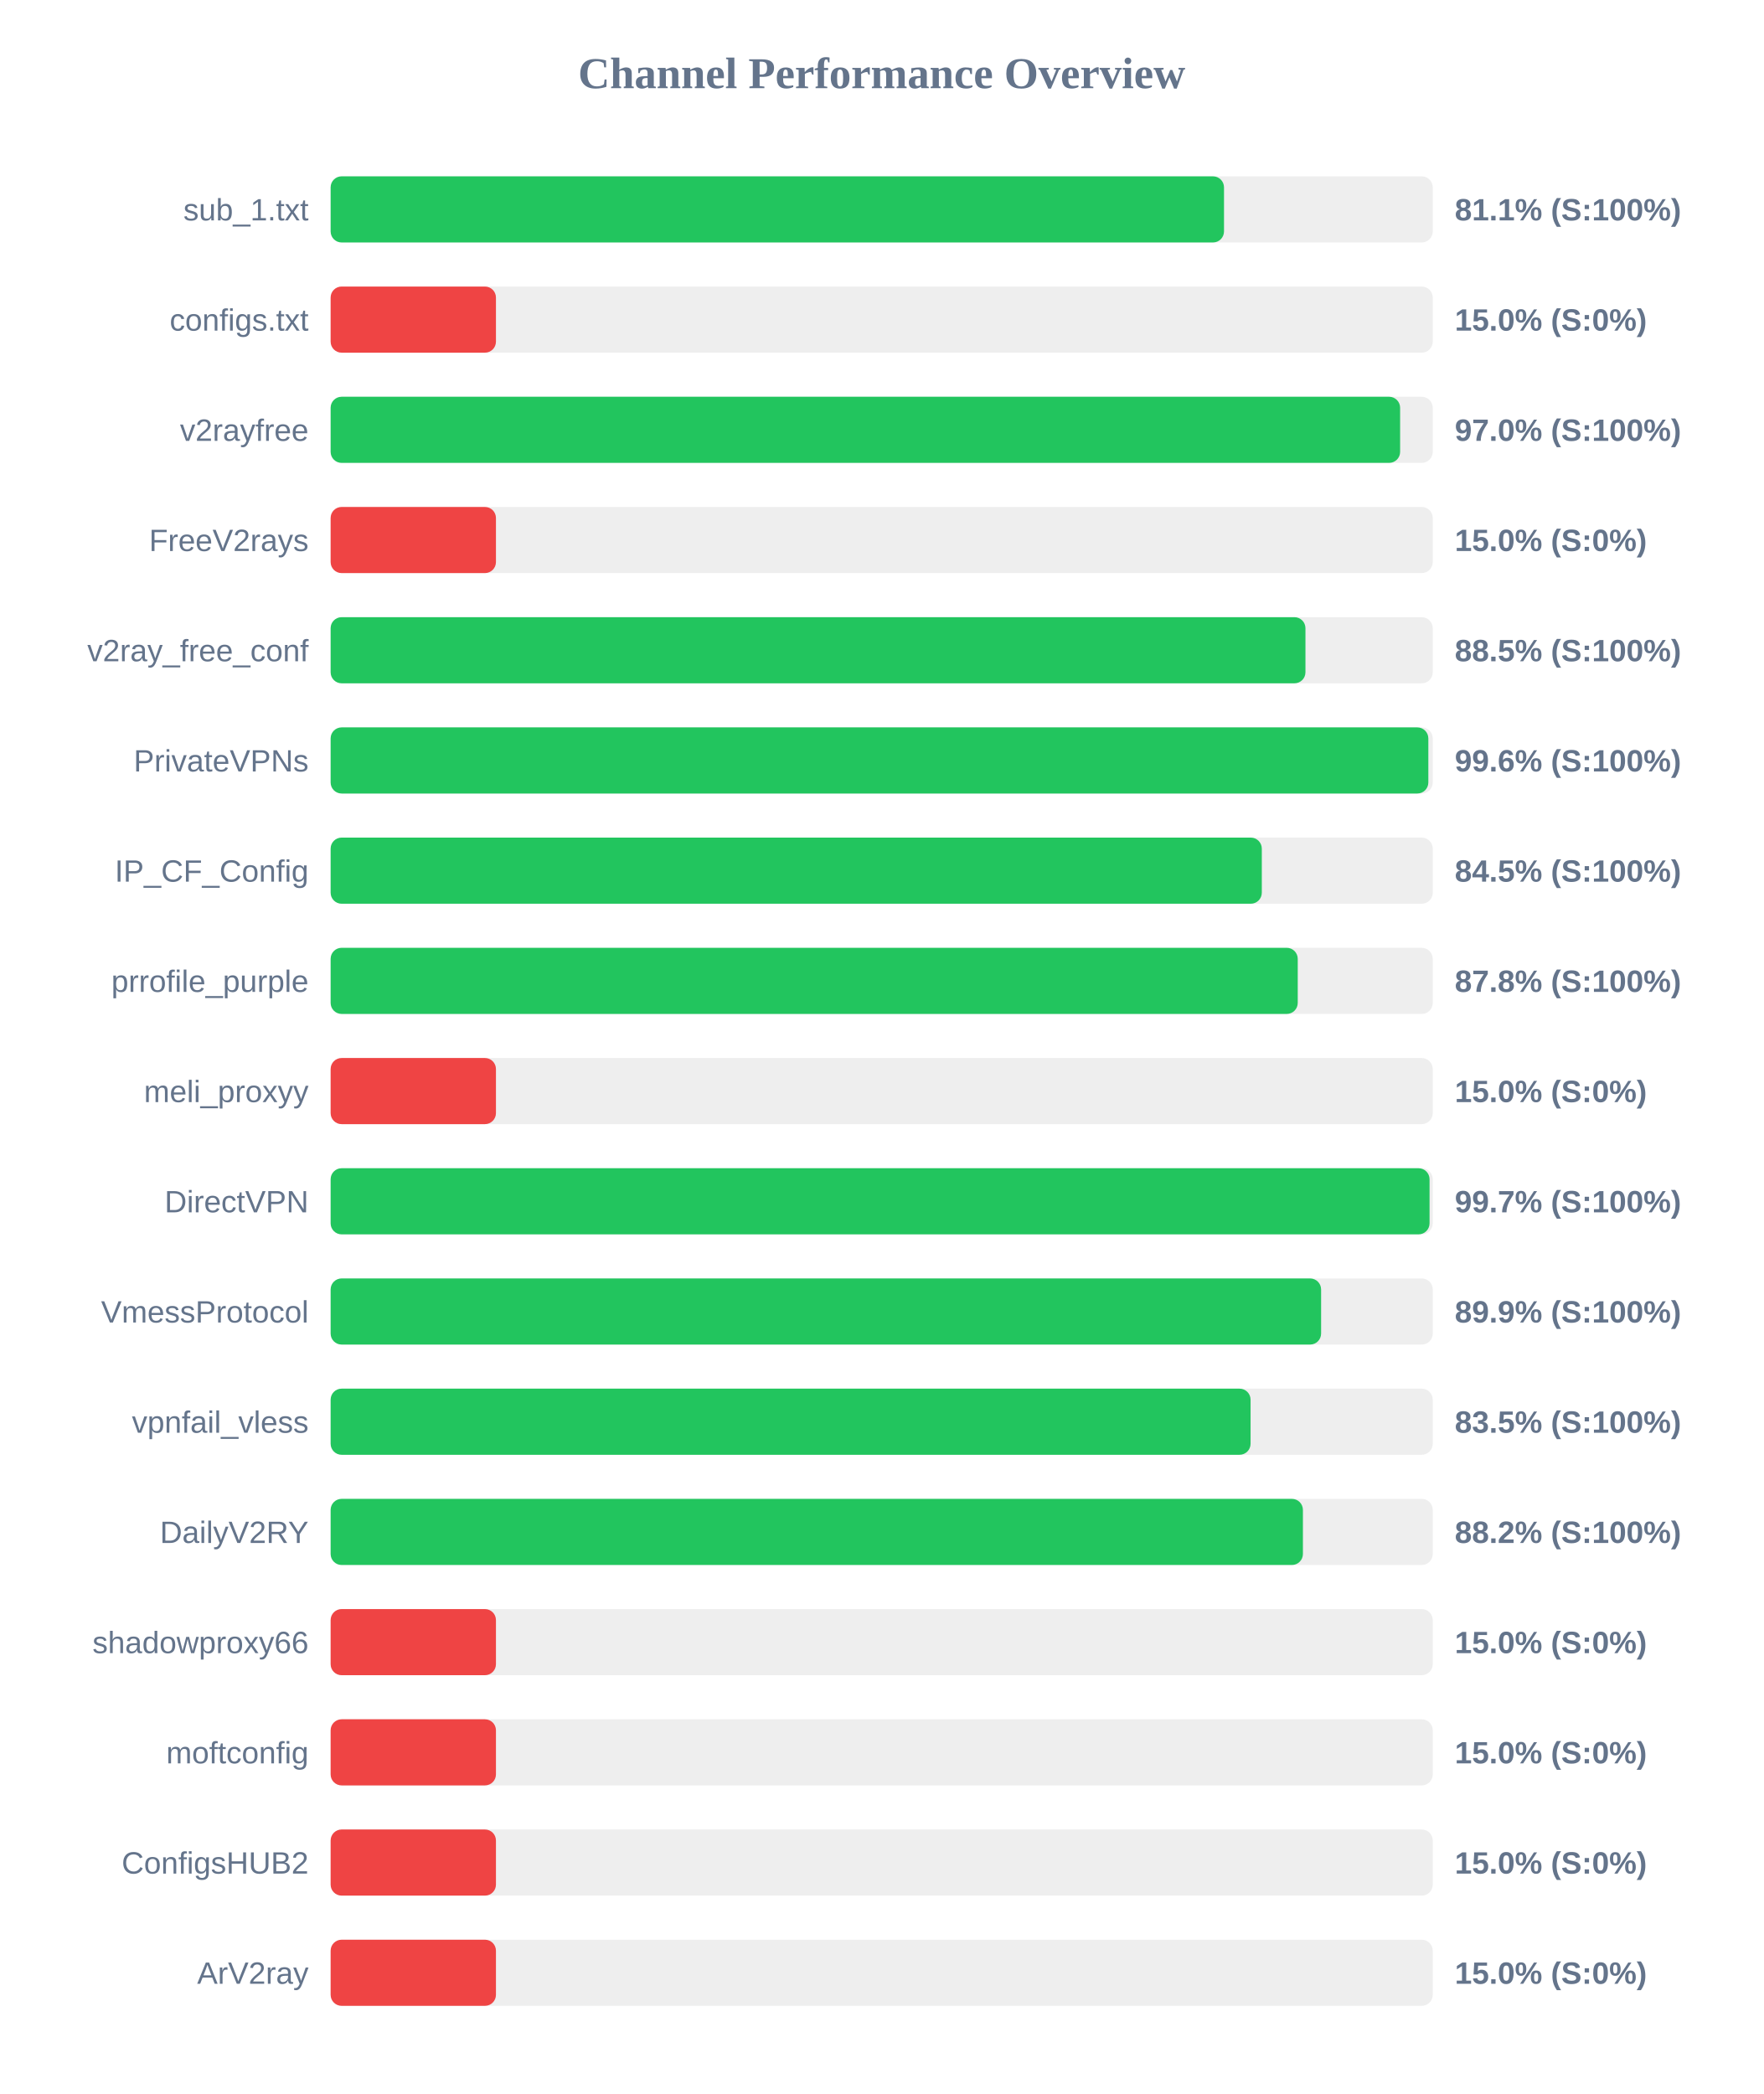
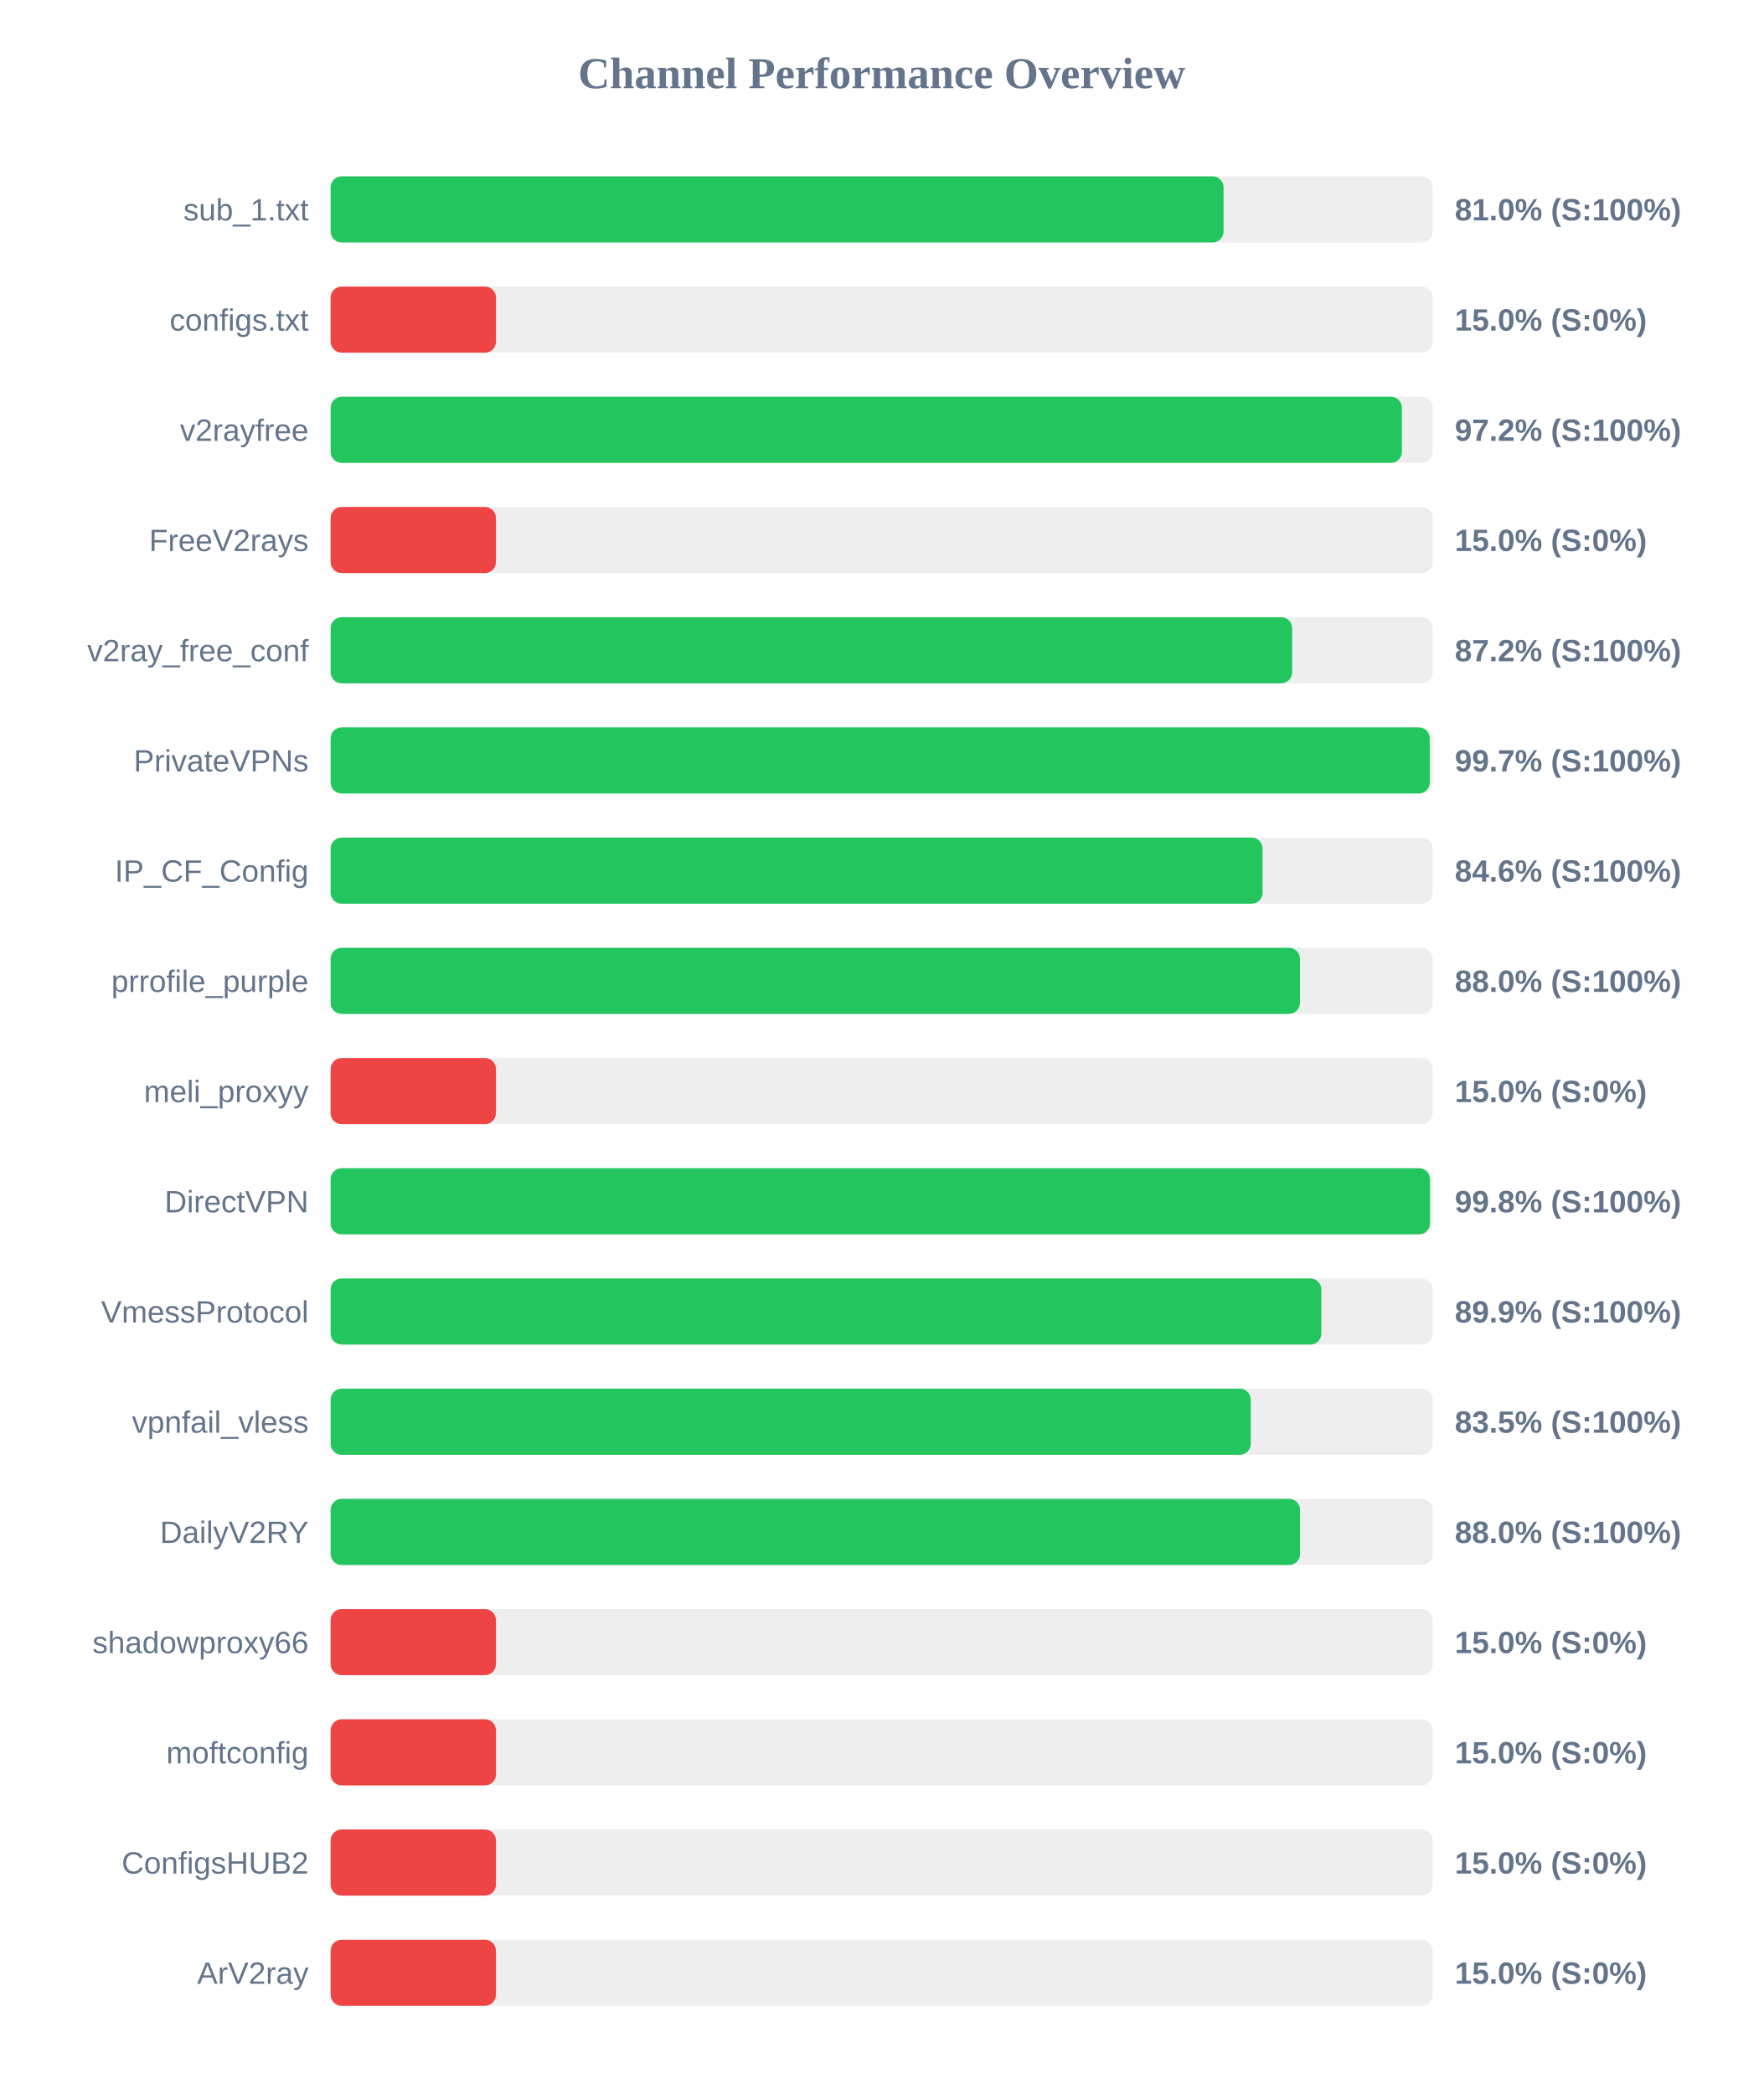
<svg xmlns="http://www.w3.org/2000/svg" width="800" height="950" version="1.1">
  <style>
        .row { font: 14px Arial; fill: #64748b; }
        .score { font: bold 14px Arial; fill: #64748b; }
    </style>
  <text x="400" y="40" text-anchor="middle" font-size="20px" font-weight="bold" fill="#64748b">Channel Performance Overview</text>
  <rect x="150" y="80" width="500" height="30" fill="#eee" rx="5" />
-   <rect x="150" y="80" width="405.3" height="30" fill="#22c55e" rx="5" />
+   <rect x="150" y="80" width="405.1" height="30" fill="#22c55e" rx="5" />
  <text x="140" y="100" text-anchor="end" class="row">sub_1.txt</text>
-   <text x="660" y="100" text-anchor="start" class="score">81.1% (S:100%)</text>
+   <text x="660" y="100" text-anchor="start" class="score">81.0% (S:100%)</text>
  <rect x="150" y="130" width="500" height="30" fill="#eee" rx="5" />
  <rect x="150" y="130" width="75.0" height="30" fill="#ef4444" rx="5" />
  <text x="140" y="150" text-anchor="end" class="row">configs.txt</text>
  <text x="660" y="150" text-anchor="start" class="score">15.0% (S:0%)</text>
  <rect x="150" y="180" width="500" height="30" fill="#eee" rx="5" />
-   <rect x="150" y="180" width="485.2" height="30" fill="#22c55e" rx="5" />
+   <rect x="150" y="180" width="486.0" height="30" fill="#22c55e" rx="5" />
  <text x="140" y="200" text-anchor="end" class="row">v2rayfree</text>
-   <text x="660" y="200" text-anchor="start" class="score">97.0% (S:100%)</text>
+   <text x="660" y="200" text-anchor="start" class="score">97.2% (S:100%)</text>
  <rect x="150" y="230" width="500" height="30" fill="#eee" rx="5" />
  <rect x="150" y="230" width="75.0" height="30" fill="#ef4444" rx="5" />
  <text x="140" y="250" text-anchor="end" class="row">FreeV2rays</text>
  <text x="660" y="250" text-anchor="start" class="score">15.0% (S:0%)</text>
  <rect x="150" y="280" width="500" height="30" fill="#eee" rx="5" />
-   <rect x="150" y="280" width="442.25" height="30" fill="#22c55e" rx="5" />
+   <rect x="150" y="280" width="436.2" height="30" fill="#22c55e" rx="5" />
  <text x="140" y="300" text-anchor="end" class="row">v2ray_free_conf</text>
-   <text x="660" y="300" text-anchor="start" class="score">88.5% (S:100%)</text>
+   <text x="660" y="300" text-anchor="start" class="score">87.2% (S:100%)</text>
  <rect x="150" y="330" width="500" height="30" fill="#eee" rx="5" />
-   <rect x="150" y="330" width="498.0" height="30" fill="#22c55e" rx="5" />
+   <rect x="150" y="330" width="498.65" height="30" fill="#22c55e" rx="5" />
  <text x="140" y="350" text-anchor="end" class="row">PrivateVPNs</text>
-   <text x="660" y="350" text-anchor="start" class="score">99.6% (S:100%)</text>
+   <text x="660" y="350" text-anchor="start" class="score">99.7% (S:100%)</text>
  <rect x="150" y="380" width="500" height="30" fill="#eee" rx="5" />
-   <rect x="150" y="380" width="422.45" height="30" fill="#22c55e" rx="5" />
+   <rect x="150" y="380" width="422.8" height="30" fill="#22c55e" rx="5" />
  <text x="140" y="400" text-anchor="end" class="row">IP_CF_Config</text>
-   <text x="660" y="400" text-anchor="start" class="score">84.5% (S:100%)</text>
+   <text x="660" y="400" text-anchor="start" class="score">84.6% (S:100%)</text>
  <rect x="150" y="430" width="500" height="30" fill="#eee" rx="5" />
-   <rect x="150" y="430" width="438.75" height="30" fill="#22c55e" rx="5" />
+   <rect x="150" y="430" width="439.75" height="30" fill="#22c55e" rx="5" />
  <text x="140" y="450" text-anchor="end" class="row">prrofile_purple</text>
-   <text x="660" y="450" text-anchor="start" class="score">87.8% (S:100%)</text>
+   <text x="660" y="450" text-anchor="start" class="score">88.0% (S:100%)</text>
  <rect x="150" y="480" width="500" height="30" fill="#eee" rx="5" />
  <rect x="150" y="480" width="75.0" height="30" fill="#ef4444" rx="5" />
  <text x="140" y="500" text-anchor="end" class="row">meli_proxyy</text>
  <text x="660" y="500" text-anchor="start" class="score">15.0% (S:0%)</text>
  <rect x="150" y="530" width="500" height="30" fill="#eee" rx="5" />
-   <rect x="150" y="530" width="498.55" height="30" fill="#22c55e" rx="5" />
+   <rect x="150" y="530" width="498.75" height="30" fill="#22c55e" rx="5" />
  <text x="140" y="550" text-anchor="end" class="row">DirectVPN</text>
-   <text x="660" y="550" text-anchor="start" class="score">99.7% (S:100%)</text>
+   <text x="660" y="550" text-anchor="start" class="score">99.8% (S:100%)</text>
  <rect x="150" y="580" width="500" height="30" fill="#eee" rx="5" />
-   <rect x="150" y="580" width="449.35" height="30" fill="#22c55e" rx="5" />
+   <rect x="150" y="580" width="449.45" height="30" fill="#22c55e" rx="5" />
  <text x="140" y="600" text-anchor="end" class="row">VmessProtocol</text>
  <text x="660" y="600" text-anchor="start" class="score">89.9% (S:100%)</text>
  <rect x="150" y="630" width="500" height="30" fill="#eee" rx="5" />
-   <rect x="150" y="630" width="417.35" height="30" fill="#22c55e" rx="5" />
+   <rect x="150" y="630" width="417.45" height="30" fill="#22c55e" rx="5" />
  <text x="140" y="650" text-anchor="end" class="row">vpnfail_vless</text>
  <text x="660" y="650" text-anchor="start" class="score">83.5% (S:100%)</text>
  <rect x="150" y="680" width="500" height="30" fill="#eee" rx="5" />
-   <rect x="150" y="680" width="441.1" height="30" fill="#22c55e" rx="5" />
+   <rect x="150" y="680" width="439.8" height="30" fill="#22c55e" rx="5" />
  <text x="140" y="700" text-anchor="end" class="row">DailyV2RY</text>
-   <text x="660" y="700" text-anchor="start" class="score">88.2% (S:100%)</text>
+   <text x="660" y="700" text-anchor="start" class="score">88.0% (S:100%)</text>
  <rect x="150" y="730" width="500" height="30" fill="#eee" rx="5" />
  <rect x="150" y="730" width="75.0" height="30" fill="#ef4444" rx="5" />
  <text x="140" y="750" text-anchor="end" class="row">shadowproxy66</text>
  <text x="660" y="750" text-anchor="start" class="score">15.0% (S:0%)</text>
  <rect x="150" y="780" width="500" height="30" fill="#eee" rx="5" />
  <rect x="150" y="780" width="75.0" height="30" fill="#ef4444" rx="5" />
  <text x="140" y="800" text-anchor="end" class="row">moftconfig</text>
  <text x="660" y="800" text-anchor="start" class="score">15.0% (S:0%)</text>
  <rect x="150" y="830" width="500" height="30" fill="#eee" rx="5" />
  <rect x="150" y="830" width="75.0" height="30" fill="#ef4444" rx="5" />
  <text x="140" y="850" text-anchor="end" class="row">ConfigsHUB2</text>
  <text x="660" y="850" text-anchor="start" class="score">15.0% (S:0%)</text>
  <rect x="150" y="880" width="500" height="30" fill="#eee" rx="5" />
  <rect x="150" y="880" width="75.0" height="30" fill="#ef4444" rx="5" />
  <text x="140" y="900" text-anchor="end" class="row">ArV2ray</text>
  <text x="660" y="900" text-anchor="start" class="score">15.0% (S:0%)</text>
</svg>
